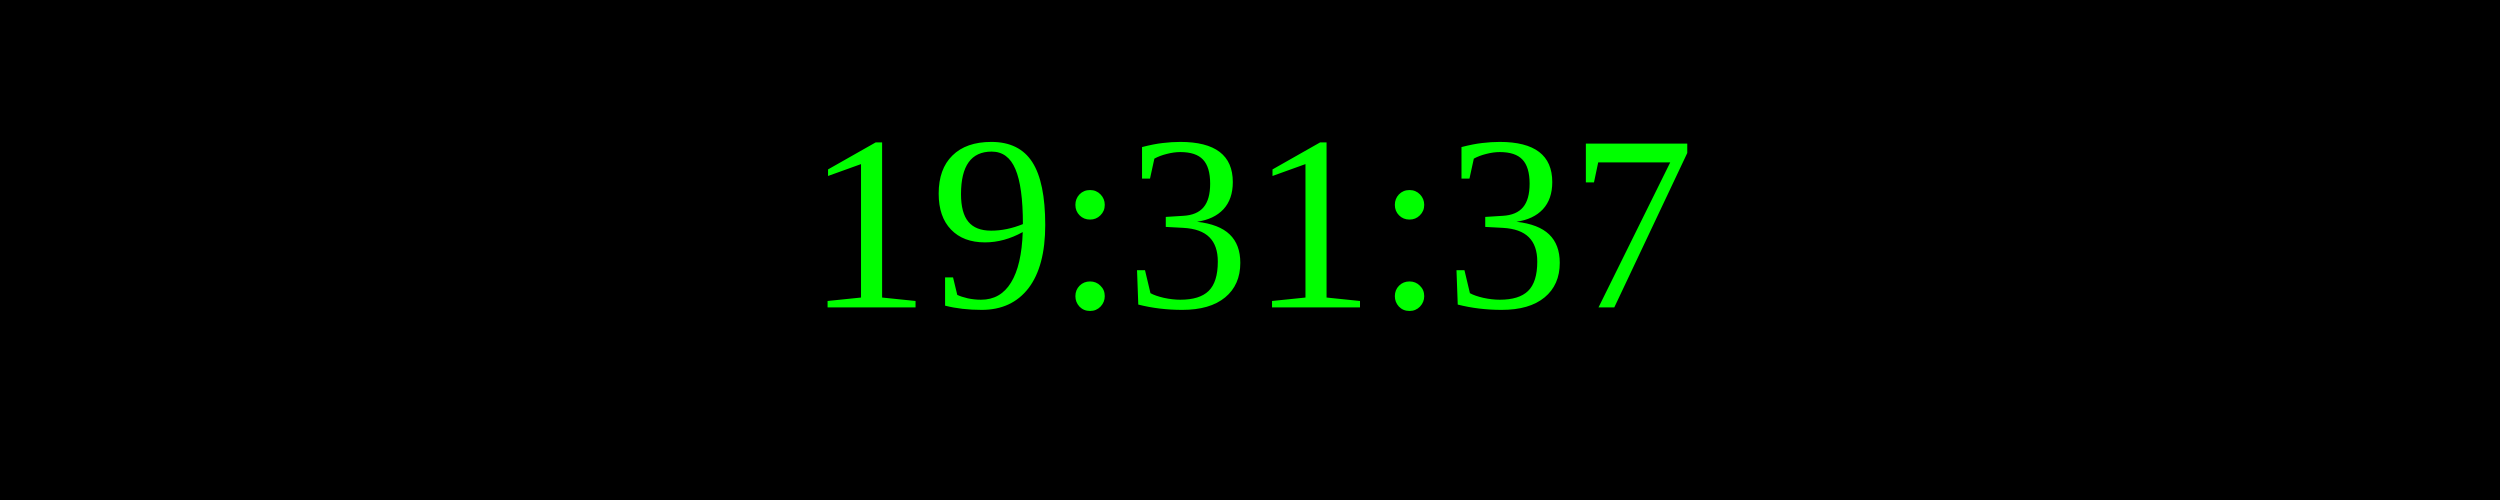
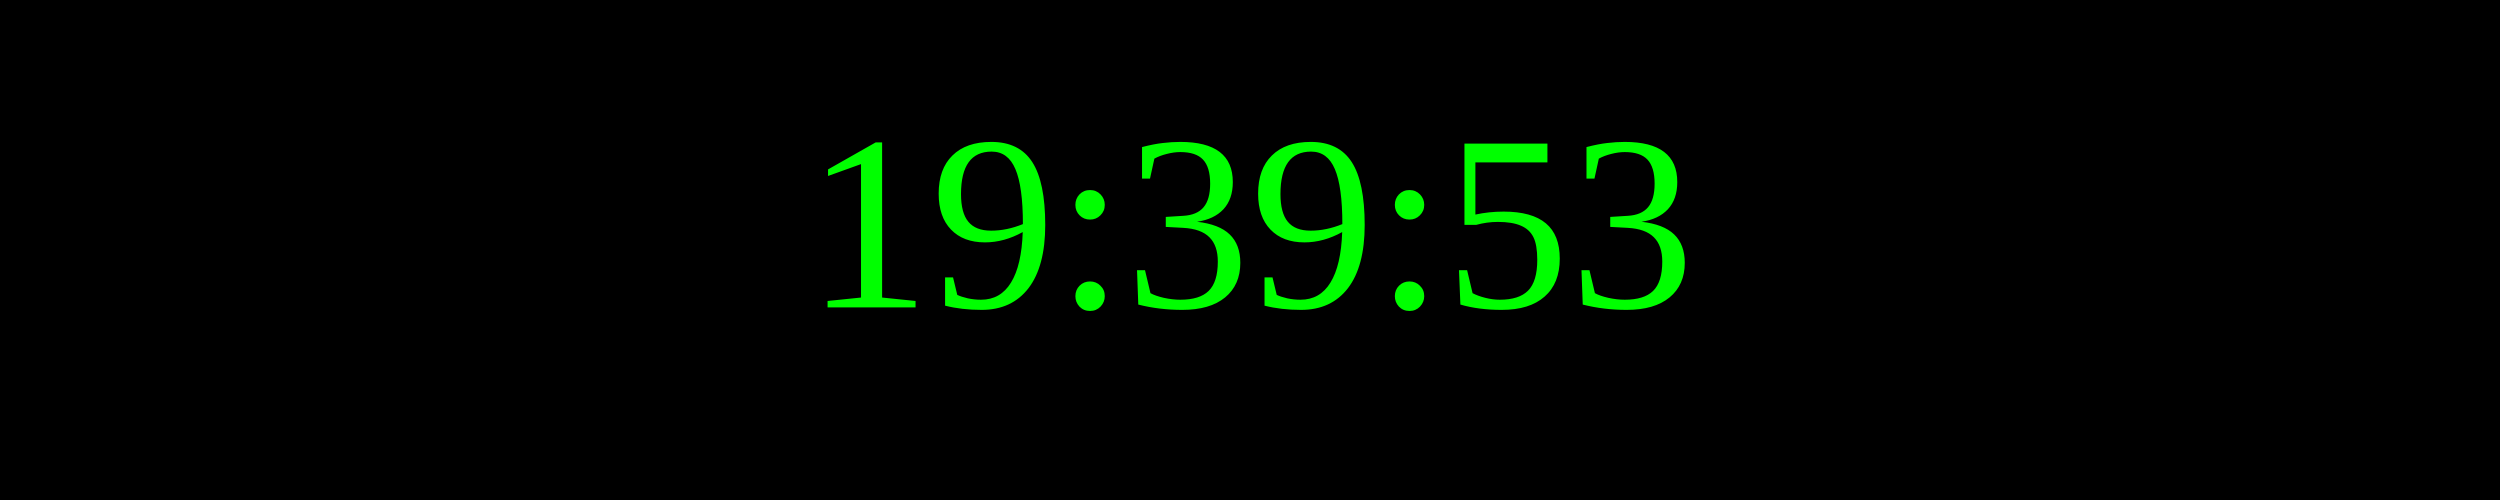
<svg xmlns="http://www.w3.org/2000/svg" width="250" height="50">
  <rect width="100%" height="100%" fill="black" />
  <text x="50%" y="50%" font-size="25" fill="lime" text-anchor="middle" dominant-baseline="middle">
- 19:31:37
+ 19:39:53
</text>
</svg>
